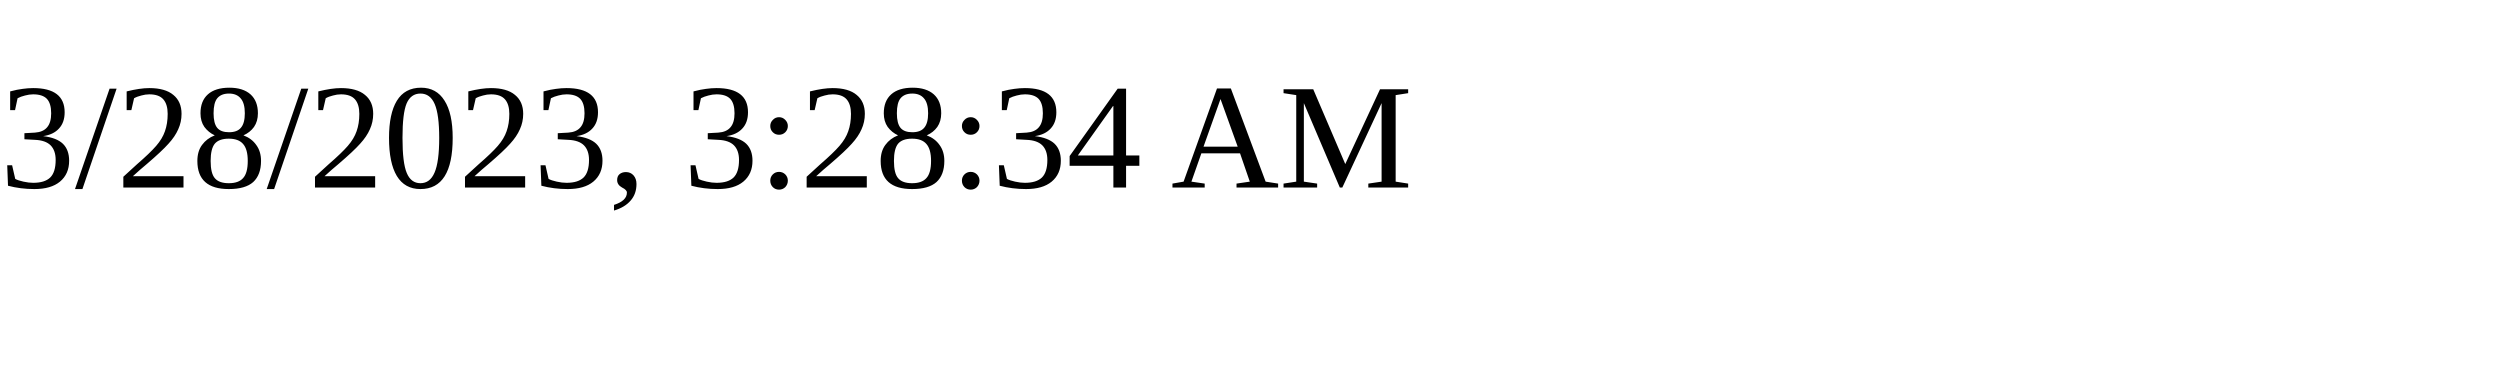
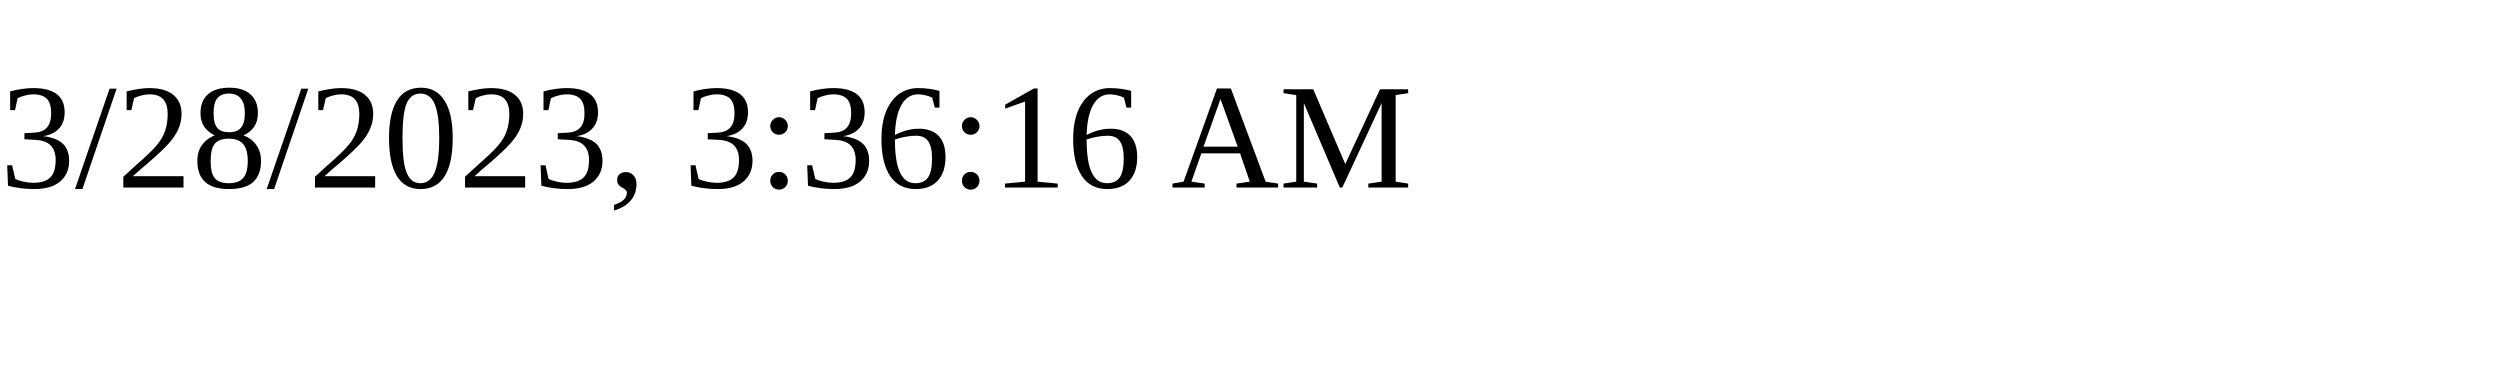
<svg xmlns="http://www.w3.org/2000/svg" height="30" width="200">
-   <text x="0" y="15">3/28/2023, 3:28:34 AM</text>
+   <text x="0" y="15">3/28/2023, 3:36:16 AM</text>
</svg>
